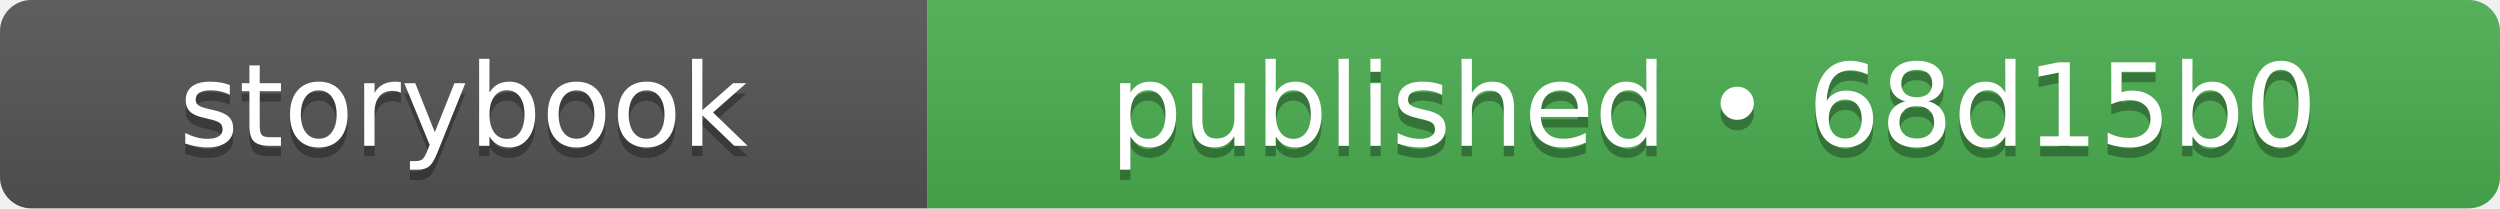
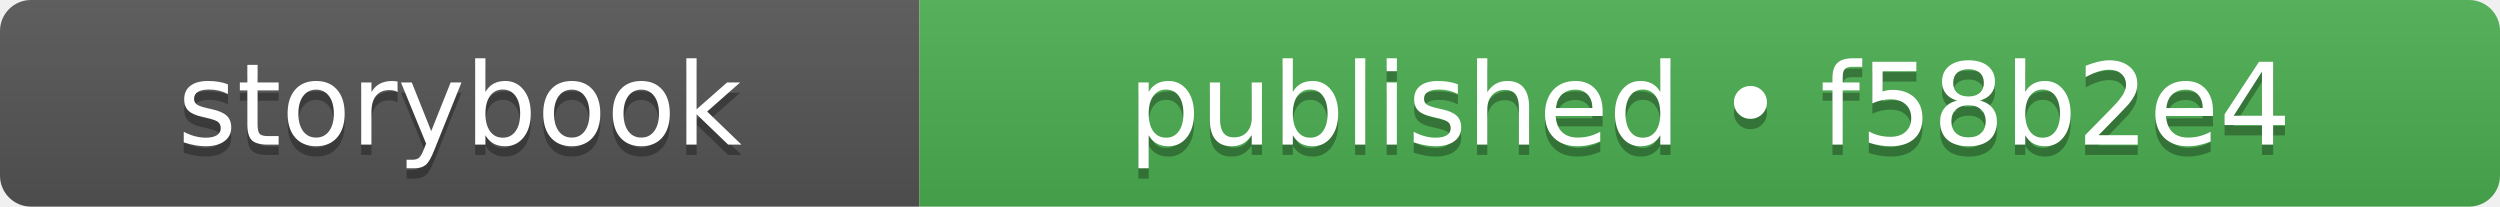
- <svg xmlns="http://www.w3.org/2000/svg" width="240" height="20" role="img" aria-label="storybook: published • 68d15b0">
+ <svg xmlns="http://www.w3.org/2000/svg" width="242" height="20" role="img" aria-label="storybook: published • f58b2e4">
  <linearGradient id="s" x2="0" y2="100%">
    <stop offset="0" stop-color="#bbb" stop-opacity=".1" />
    <stop offset="1" stop-opacity=".1" />
  </linearGradient>
  <clipPath id="r">
-     <rect width="240" height="20" rx="3" fill="#fff" />
+     <rect width="242" height="20" rx="3" fill="#fff" />
  </clipPath>
  <g clip-path="url(#r)">
    <rect width="89" height="20" fill="#555555" />
-     <rect x="89" width="151" height="20" fill="#4caf50" />
-     <rect width="240" height="20" fill="url(#s)" />
+     <rect x="89" width="153" height="20" fill="#4caf50" />
+     <rect width="242" height="20" fill="url(#s)" />
  </g>
  <g fill="#fff" text-anchor="middle" font-family="Verdana,Geneva,DejaVu Sans,sans-serif" text-rendering="geometricPrecision" font-size="110">
    <text aria-hidden="true" x="445" y="150" fill="#010101" fill-opacity=".3" transform="scale(.1)" textLength="650">storybook</text>
    <text x="445" y="140" transform="scale(.1)" fill="#fff" textLength="650">storybook</text>
-     <text aria-hidden="true" x="1645" y="150" fill="#010101" fill-opacity=".3" transform="scale(.1)" textLength="1270">published • 68d15b0</text>
-     <text x="1645" y="140" transform="scale(.1)" fill="#fff" textLength="1270">published • 68d15b0</text>
+     <text aria-hidden="true" x="1655" y="150" fill="#010101" fill-opacity=".3" transform="scale(.1)" textLength="1290">published • f58b2e4</text>
+     <text x="1655" y="140" transform="scale(.1)" fill="#fff" textLength="1290">published • f58b2e4</text>
  </g>
</svg>
